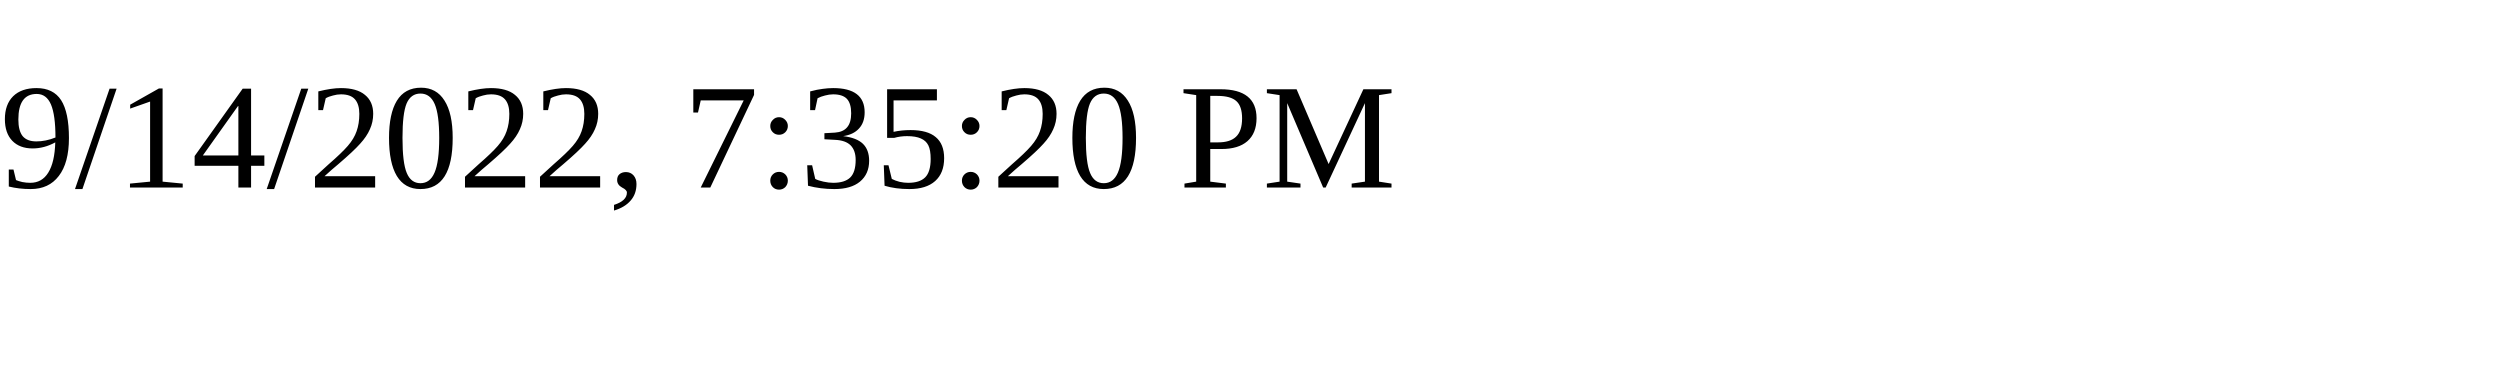
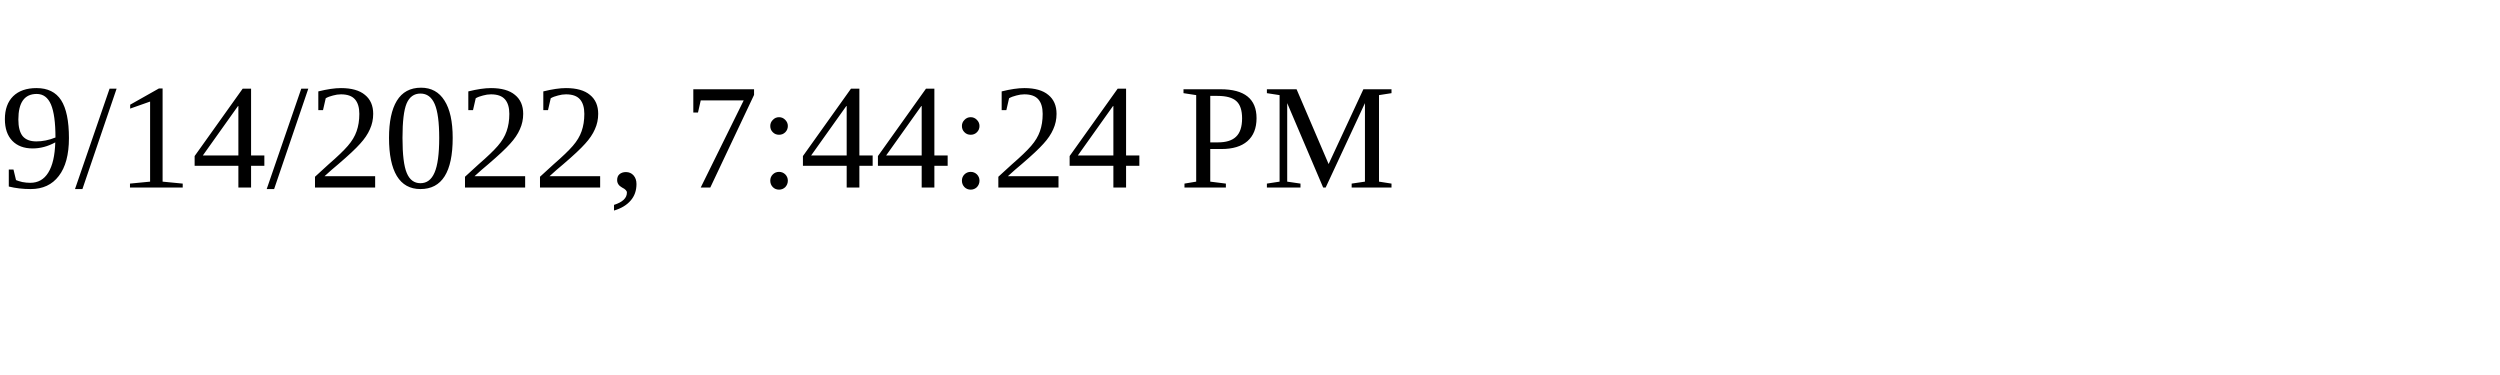
<svg xmlns="http://www.w3.org/2000/svg" height="30" width="200">
-   <text x="0" y="15">9/14/2022, 7:35:20 PM</text>
+   <text x="0" y="15">9/14/2022, 7:44:24 PM</text>
</svg>
